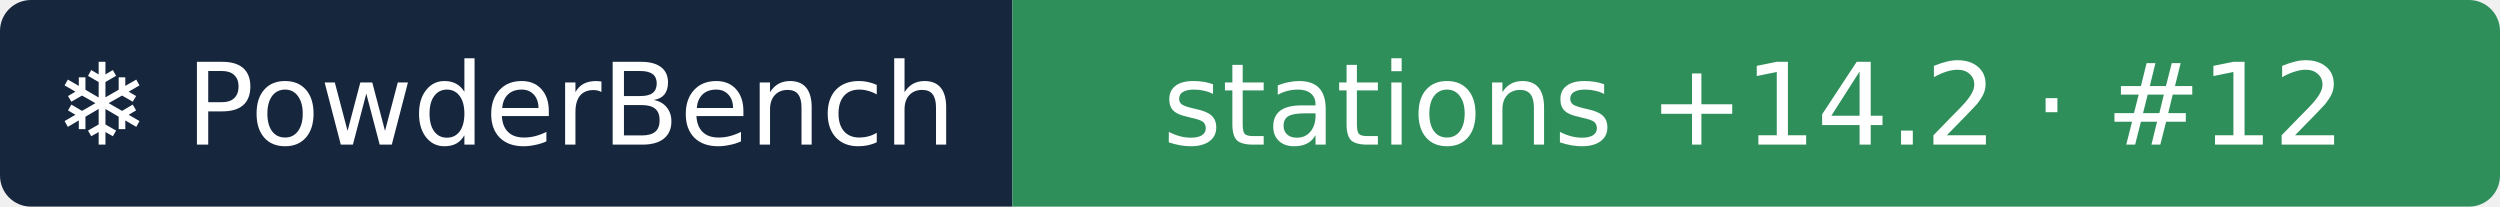
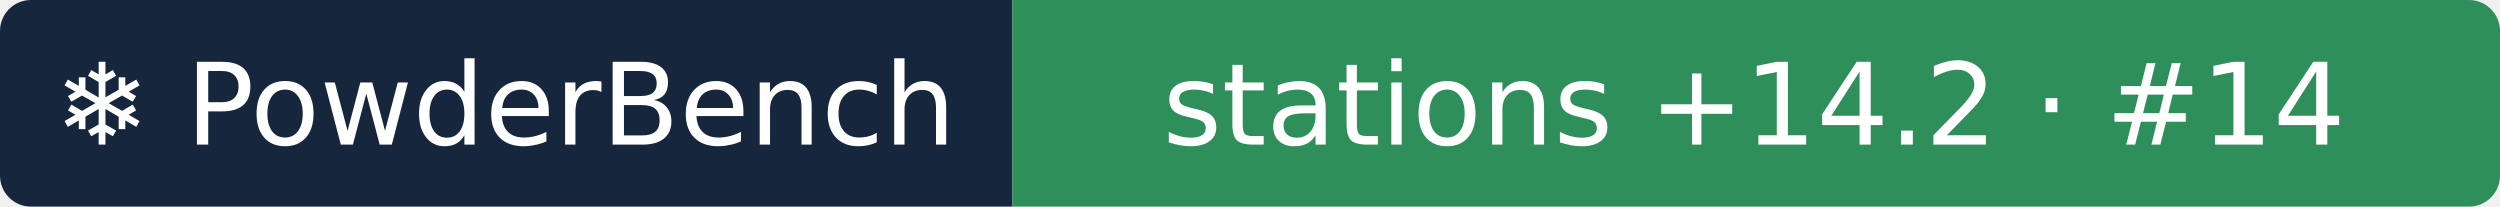
- <svg xmlns="http://www.w3.org/2000/svg" width="242" height="20" role="img" aria-label="❄ PowderBench: stations +14.2 · #12">
+ <svg xmlns="http://www.w3.org/2000/svg" width="242" height="20" role="img" aria-label="❄ PowderBench: stations +14.2 · #14">
  <clipPath id="r">
    <rect width="242" height="20" rx="3" />
  </clipPath>
  <g clip-path="url(#r)">
    <rect width="98" height="20" fill="#16263d" />
    <rect x="98" width="144" height="20" fill="#2f8f5b" />
  </g>
  <g fill="#fff" text-anchor="middle" font-family="Verdana,DejaVu Sans,sans-serif" font-size="11">
    <text x="48.9" y="14">❄ PowderBench</text>
-     <text x="169.8" y="14">stations +14.2 · #12</text>
+     <text x="169.8" y="14">stations +14.2 · #14</text>
  </g>
</svg>
